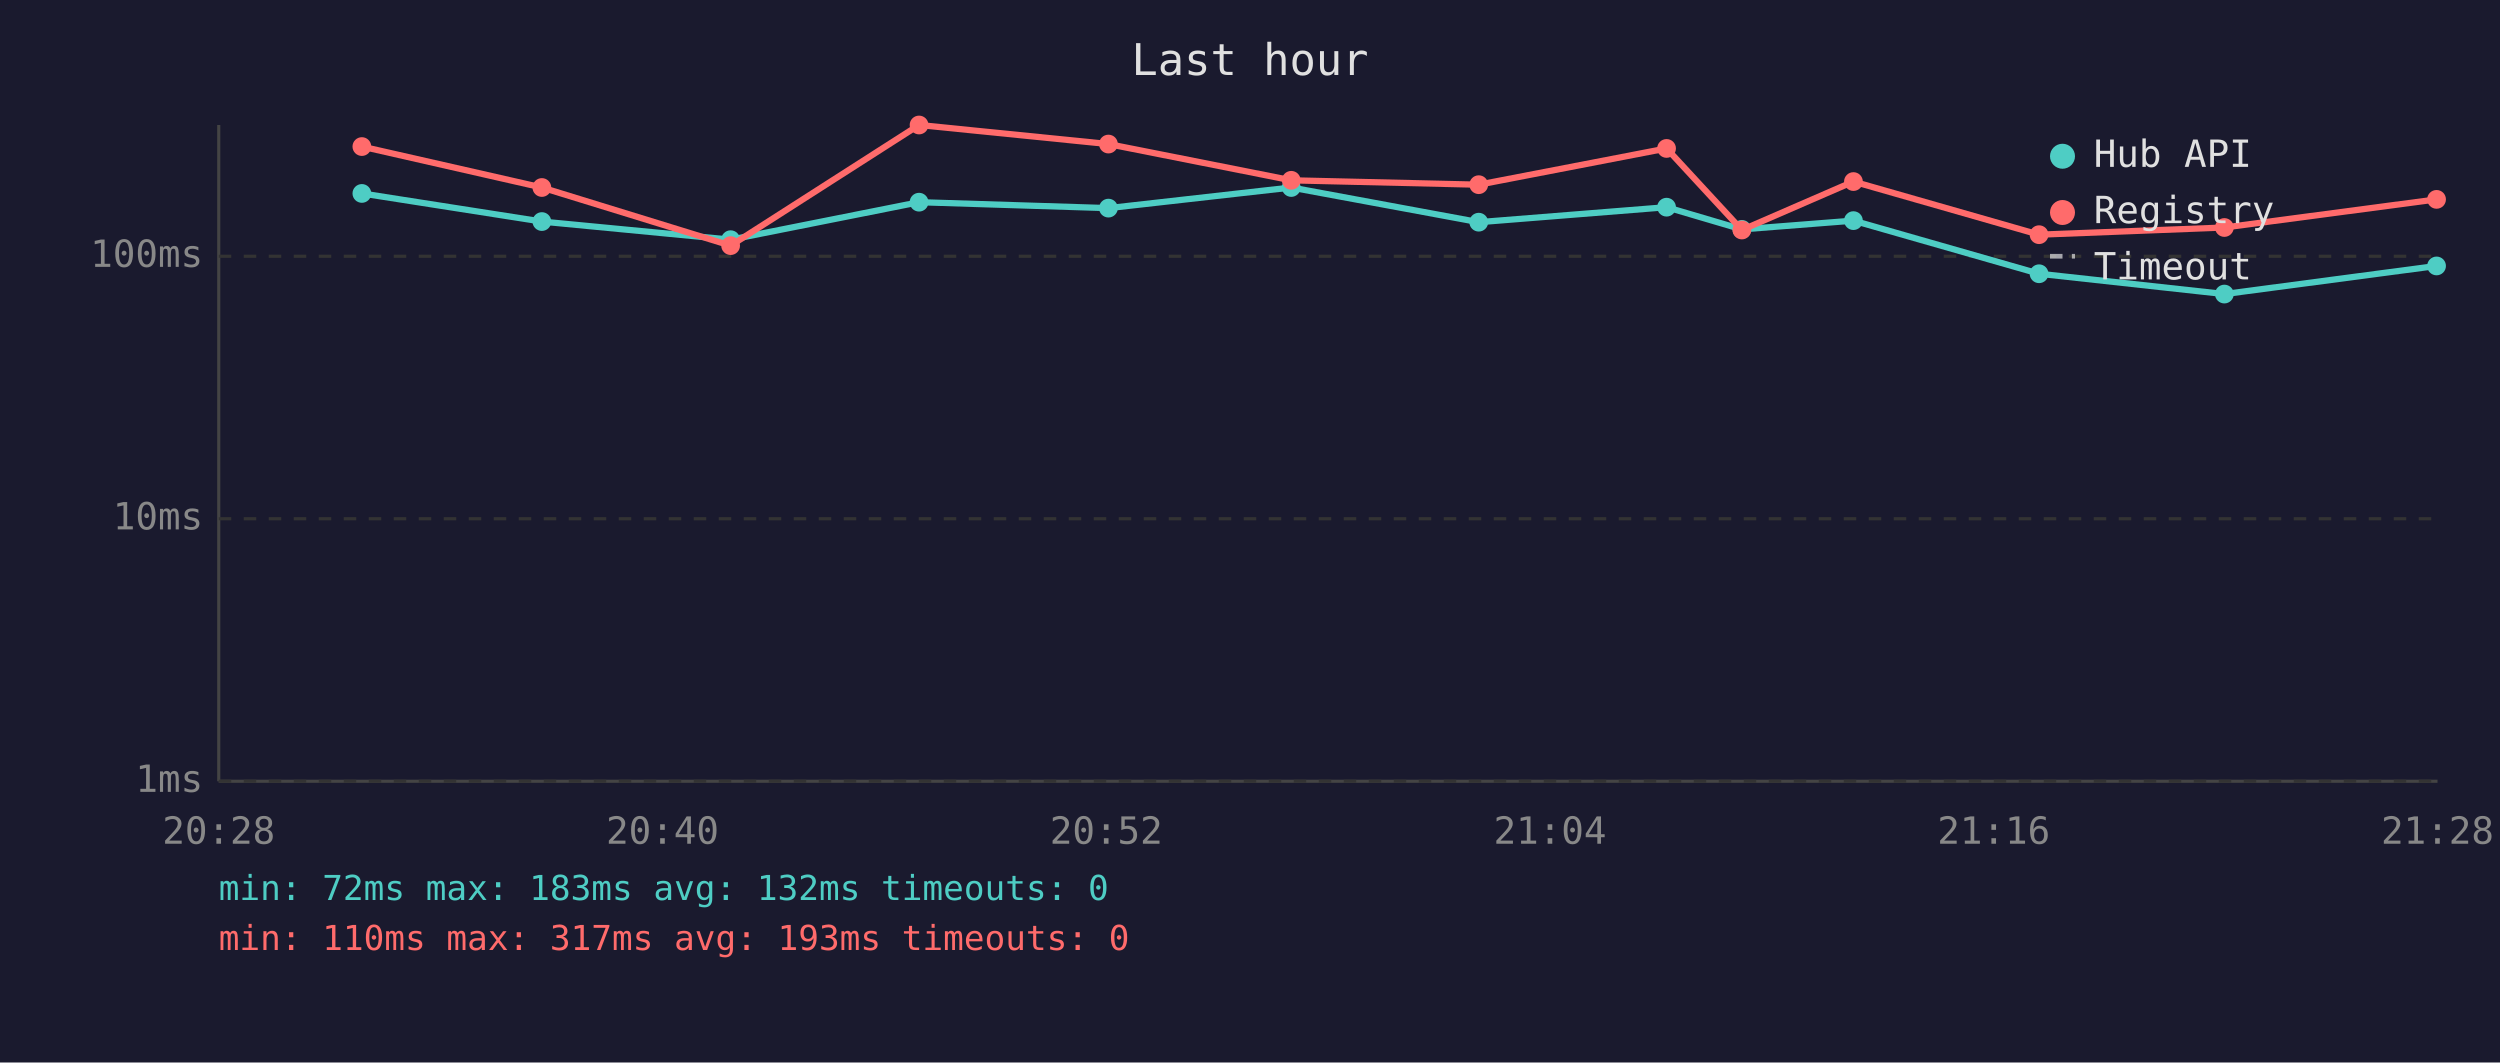
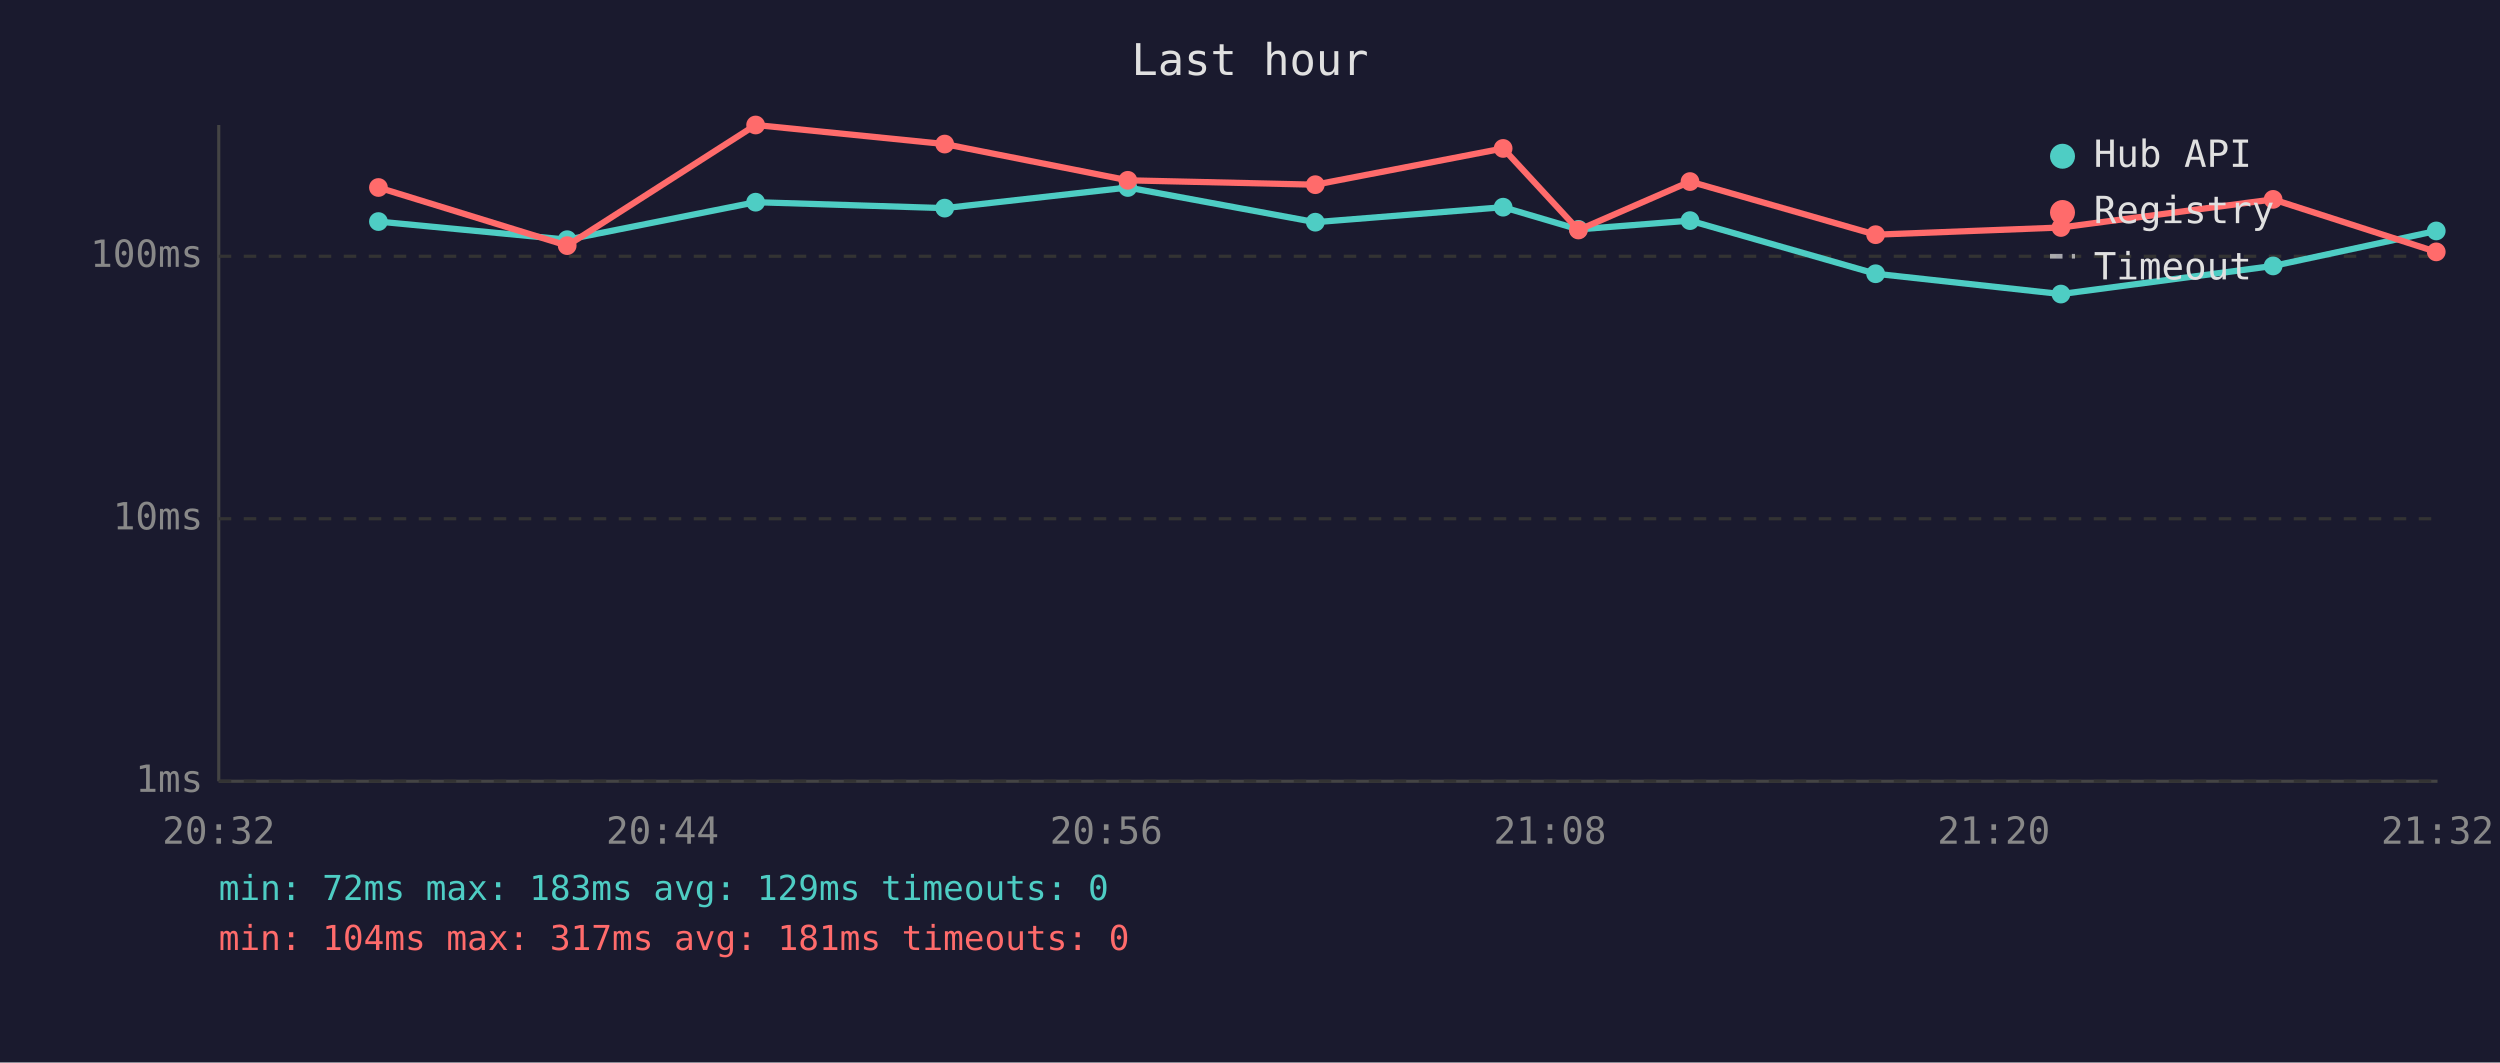
<svg xmlns="http://www.w3.org/2000/svg" viewBox="0 0 800 340" font-family="monospace" font-size="12">
  <rect width="800" height="340" fill="#1a1a2e" />
  <text x="400" y="24" fill="#e0e0e0" font-size="14" text-anchor="middle">Last hour</text>
  <line x1="70" y1="40" x2="70" y2="250" stroke="#444" stroke-width="1" />
  <line x1="70" y1="250" x2="780" y2="250" stroke="#444" stroke-width="1" />
  <line x1="70" y1="250" x2="780" y2="250" stroke="#333" stroke-width="1" stroke-dasharray="4" />
  <text x="65" y="250" fill="#888" text-anchor="end" dominant-baseline="middle">1ms</text>
  <line x1="70" y1="166" x2="780" y2="166" stroke="#333" stroke-width="1" stroke-dasharray="4" />
  <text x="65" y="166" fill="#888" text-anchor="end" dominant-baseline="middle">10ms</text>
  <line x1="70" y1="82" x2="780" y2="82" stroke="#333" stroke-width="1" stroke-dasharray="4" />
  <text x="65" y="82" fill="#888" text-anchor="end" dominant-baseline="middle">100ms</text>
-   <text x="70" y="270" fill="#888" text-anchor="middle">20:28</text>
-   <text x="212" y="270" fill="#888" text-anchor="middle">20:40</text>
-   <text x="354" y="270" fill="#888" text-anchor="middle">20:52</text>
-   <text x="496" y="270" fill="#888" text-anchor="middle">21:04</text>
-   <text x="638" y="270" fill="#888" text-anchor="middle">21:16</text>
-   <text x="780" y="270" fill="#888" text-anchor="middle">21:28</text>
-   <polyline points="115.8,61.9 173.4,70.9 233.8,76.7 294.1,64.7 354.7,66.6 413.2,60.0 473.2,71.1 533.3,66.3 557.4,73.4 593.1,70.6 652.5,87.6 711.8,94.1 779.7,85.1" fill="none" stroke="#4ecdc4" stroke-width="2" opacity="1" />
-   <circle cx="115.8" cy="61.9" r="3" fill="#4ecdc4" />
-   <circle cx="173.4" cy="70.9" r="3" fill="#4ecdc4" />
-   <circle cx="233.8" cy="76.7" r="3" fill="#4ecdc4" />
-   <circle cx="294.1" cy="64.7" r="3" fill="#4ecdc4" />
-   <circle cx="354.7" cy="66.6" r="3" fill="#4ecdc4" />
-   <circle cx="413.2" cy="60.0" r="3" fill="#4ecdc4" />
-   <circle cx="473.2" cy="71.1" r="3" fill="#4ecdc4" />
-   <circle cx="533.3" cy="66.3" r="3" fill="#4ecdc4" />
-   <circle cx="557.4" cy="73.4" r="3" fill="#4ecdc4" />
-   <circle cx="593.1" cy="70.6" r="3" fill="#4ecdc4" />
-   <circle cx="652.5" cy="87.6" r="3" fill="#4ecdc4" />
-   <circle cx="711.8" cy="94.1" r="3" fill="#4ecdc4" />
-   <circle cx="779.7" cy="85.1" r="3" fill="#4ecdc4" />
-   <polyline points="115.8,46.9 173.4,60.0 233.8,78.6 294.1,40.0 354.7,46.1 413.2,57.7 473.2,59.1 533.3,47.5 557.4,73.6 593.1,58.1 652.5,75.1 711.8,72.8 779.7,63.8" fill="none" stroke="#ff6b6b" stroke-width="2" opacity="1" />
-   <circle cx="115.8" cy="46.9" r="3" fill="#ff6b6b" />
-   <circle cx="173.4" cy="60.0" r="3" fill="#ff6b6b" />
-   <circle cx="233.8" cy="78.6" r="3" fill="#ff6b6b" />
-   <circle cx="294.1" cy="40.0" r="3" fill="#ff6b6b" />
-   <circle cx="354.7" cy="46.1" r="3" fill="#ff6b6b" />
-   <circle cx="413.2" cy="57.7" r="3" fill="#ff6b6b" />
-   <circle cx="473.2" cy="59.1" r="3" fill="#ff6b6b" />
-   <circle cx="533.3" cy="47.5" r="3" fill="#ff6b6b" />
-   <circle cx="557.4" cy="73.6" r="3" fill="#ff6b6b" />
-   <circle cx="593.1" cy="58.1" r="3" fill="#ff6b6b" />
-   <circle cx="652.5" cy="75.1" r="3" fill="#ff6b6b" />
-   <circle cx="711.8" cy="72.8" r="3" fill="#ff6b6b" />
-   <circle cx="779.7" cy="63.8" r="3" fill="#ff6b6b" />
+   <text x="70" y="270" fill="#888" text-anchor="middle">20:32</text>
+   <text x="212" y="270" fill="#888" text-anchor="middle">20:44</text>
+   <text x="354" y="270" fill="#888" text-anchor="middle">20:56</text>
+   <text x="496" y="270" fill="#888" text-anchor="middle">21:08</text>
+   <text x="638" y="270" fill="#888" text-anchor="middle">21:20</text>
+   <text x="780" y="270" fill="#888" text-anchor="middle">21:32</text>
+   <polyline points="121.1,70.9 181.5,76.7 241.8,64.7 302.3,66.6 360.9,60.0 420.9,71.1 481.0,66.3 505.1,73.4 540.8,70.6 600.2,87.6 659.5,94.1 727.4,85.1 779.6,73.9" fill="none" stroke="#4ecdc4" stroke-width="2" opacity="1" />
+   <circle cx="121.1" cy="70.9" r="3" fill="#4ecdc4" />
+   <circle cx="181.5" cy="76.7" r="3" fill="#4ecdc4" />
+   <circle cx="241.8" cy="64.7" r="3" fill="#4ecdc4" />
+   <circle cx="302.3" cy="66.6" r="3" fill="#4ecdc4" />
+   <circle cx="360.9" cy="60.0" r="3" fill="#4ecdc4" />
+   <circle cx="420.9" cy="71.1" r="3" fill="#4ecdc4" />
+   <circle cx="481.0" cy="66.3" r="3" fill="#4ecdc4" />
+   <circle cx="505.1" cy="73.4" r="3" fill="#4ecdc4" />
+   <circle cx="540.8" cy="70.6" r="3" fill="#4ecdc4" />
+   <circle cx="600.2" cy="87.6" r="3" fill="#4ecdc4" />
+   <circle cx="659.5" cy="94.1" r="3" fill="#4ecdc4" />
+   <circle cx="727.4" cy="85.1" r="3" fill="#4ecdc4" />
+   <circle cx="779.6" cy="73.9" r="3" fill="#4ecdc4" />
+   <polyline points="121.1,60.0 181.5,78.6 241.8,40.0 302.3,46.1 360.9,57.7 420.9,59.1 481.0,47.5 505.1,73.6 540.8,58.1 600.2,75.1 659.5,72.8 727.4,63.8 779.6,80.6" fill="none" stroke="#ff6b6b" stroke-width="2" opacity="1" />
+   <circle cx="121.1" cy="60.0" r="3" fill="#ff6b6b" />
+   <circle cx="181.5" cy="78.6" r="3" fill="#ff6b6b" />
+   <circle cx="241.8" cy="40.0" r="3" fill="#ff6b6b" />
+   <circle cx="302.3" cy="46.1" r="3" fill="#ff6b6b" />
+   <circle cx="360.9" cy="57.7" r="3" fill="#ff6b6b" />
+   <circle cx="420.9" cy="59.1" r="3" fill="#ff6b6b" />
+   <circle cx="481.0" cy="47.5" r="3" fill="#ff6b6b" />
+   <circle cx="505.1" cy="73.6" r="3" fill="#ff6b6b" />
+   <circle cx="540.8" cy="58.1" r="3" fill="#ff6b6b" />
+   <circle cx="600.2" cy="75.1" r="3" fill="#ff6b6b" />
+   <circle cx="659.5" cy="72.8" r="3" fill="#ff6b6b" />
+   <circle cx="727.4" cy="63.8" r="3" fill="#ff6b6b" />
+   <circle cx="779.6" cy="80.6" r="3" fill="#ff6b6b" />
  <circle cx="660" cy="50" r="4" fill="#4ecdc4" />
  <text x="670" y="50" fill="#e0e0e0" dominant-baseline="middle">Hub API</text>
  <circle cx="660" cy="68" r="4" fill="#ff6b6b" />
  <text x="670" y="68" fill="#e0e0e0" dominant-baseline="middle">Registry</text>
  <line x1="656" y1="82" x2="664" y2="82" stroke="#e0e0e0" stroke-width="1.5" stroke-dasharray="4,3" opacity="0.7" />
  <text x="670" y="86" fill="#e0e0e0" dominant-baseline="middle">Timeout</text>
-   <text x="70" y="288" fill="#4ecdc4" font-size="11">min: 72ms  max: 183ms  avg: 132ms  timeouts: 0</text>
-   <text x="70" y="304" fill="#ff6b6b" font-size="11">min: 110ms  max: 317ms  avg: 193ms  timeouts: 0</text>
+   <text x="70" y="288" fill="#4ecdc4" font-size="11">min: 72ms  max: 183ms  avg: 129ms  timeouts: 0</text>
+   <text x="70" y="304" fill="#ff6b6b" font-size="11">min: 104ms  max: 317ms  avg: 181ms  timeouts: 0</text>
</svg>
